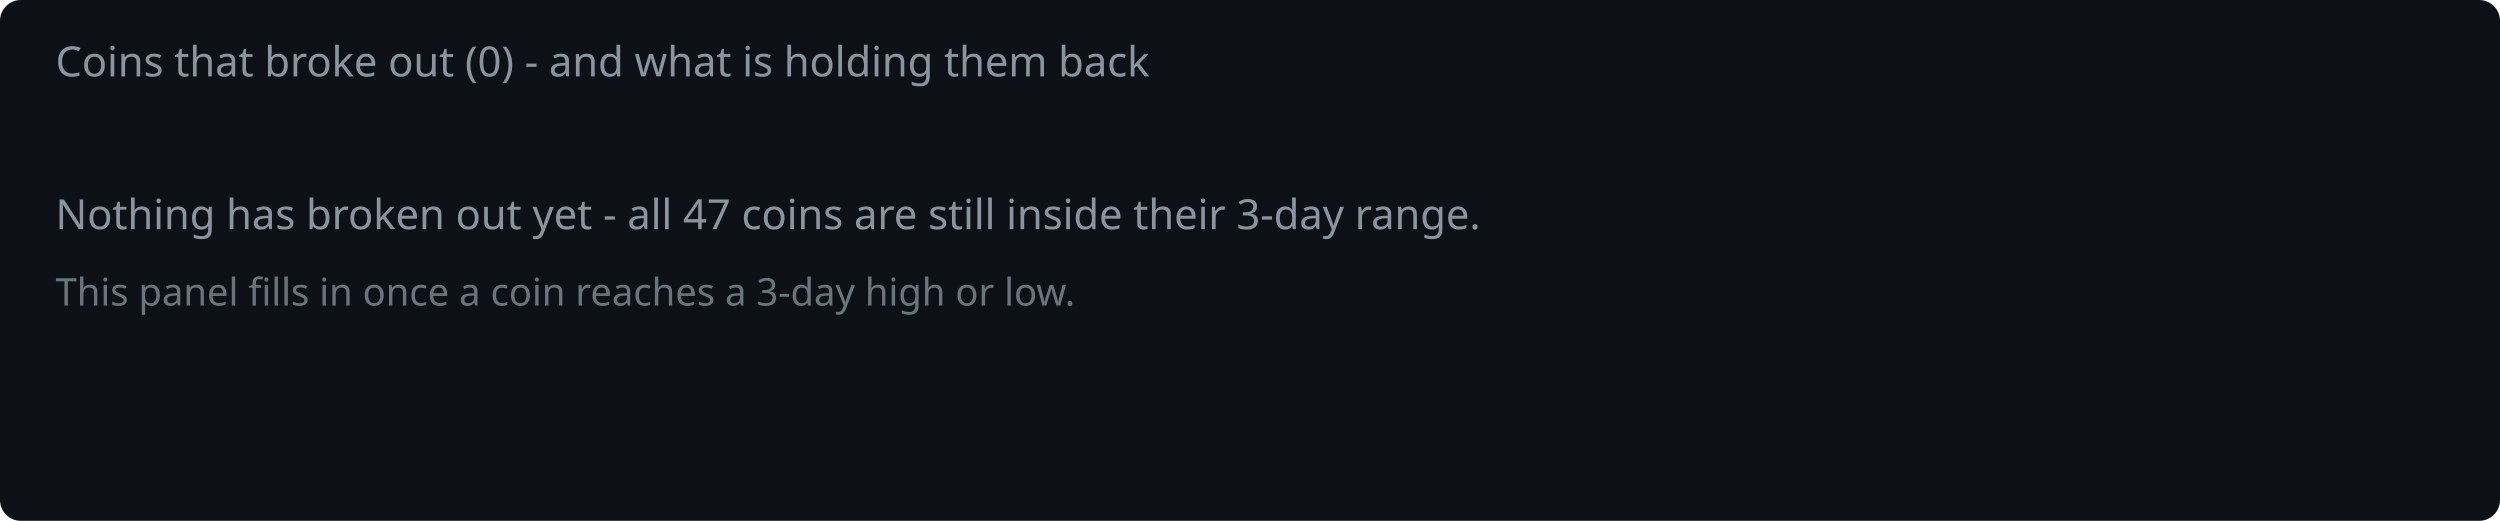
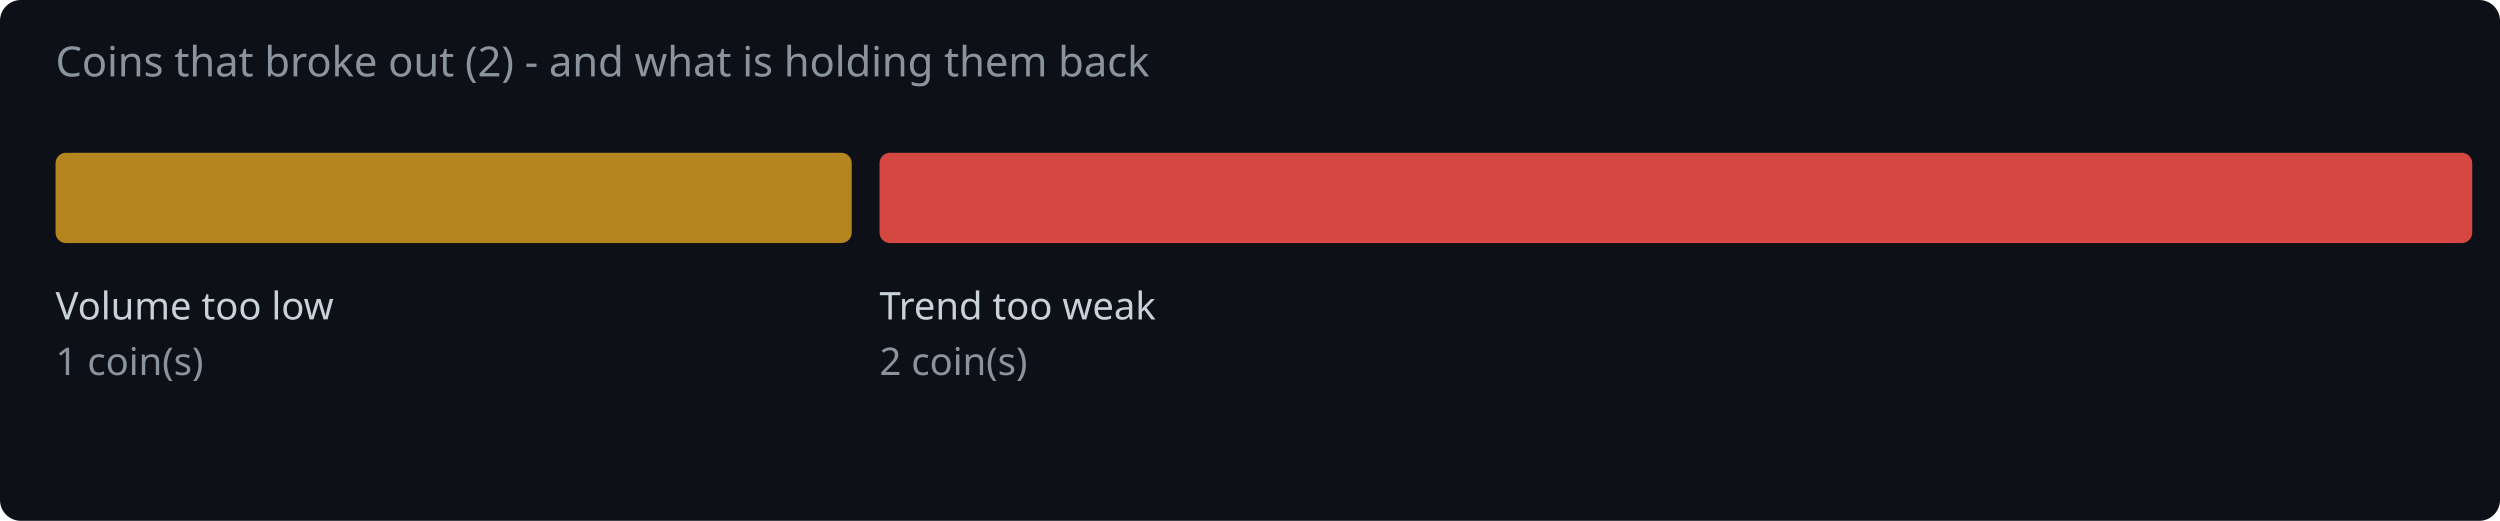
<svg xmlns="http://www.w3.org/2000/svg" width="720" height="150" viewBox="0 0 720 150">
  <rect width="720" height="150" fill="#0d1117" rx="6" />
-   <text x="16" y="22" fill="#8b949e" font-family="system-ui,sans-serif" font-size="12">Coins that broke out (0) - and what is holding them back</text>
-   <text x="16" y="66" fill="#8b949e" font-family="system-ui,sans-serif" font-size="12">Nothing has broken out yet - all 47 coins are still inside their 3-day range.</text>
-   <text x="16" y="88" fill="#8b949e" font-family="system-ui,sans-serif" font-size="11" opacity="0.75">This panel fills in once a coin reaches a 3-day high or low.</text>
+   <text x="16" y="22" fill="#8b949e" font-family="system-ui,sans-serif" font-size="12">Coins that broke out (2) - and what is holding them back</text>
+   <rect x="16.0" y="44" width="229.3" height="26" rx="3" fill="#d29922" opacity="0.85" />
+   <text x="16.0" y="92" fill="#c9d1d9" font-family="system-ui,sans-serif" font-size="11">Volume too low</text>
+   <text x="16.0" y="108" fill="#8b949e" font-family="system-ui,sans-serif" font-size="11">1 coin(s)</text>
+   <rect x="253.3" y="44" width="458.7" height="26" rx="3" fill="#f85149" opacity="0.85" />
+   <text x="253.3" y="92" fill="#c9d1d9" font-family="system-ui,sans-serif" font-size="11">Trend too weak</text>
+   <text x="253.3" y="108" fill="#8b949e" font-family="system-ui,sans-serif" font-size="11">2 coin(s)</text>
</svg>
